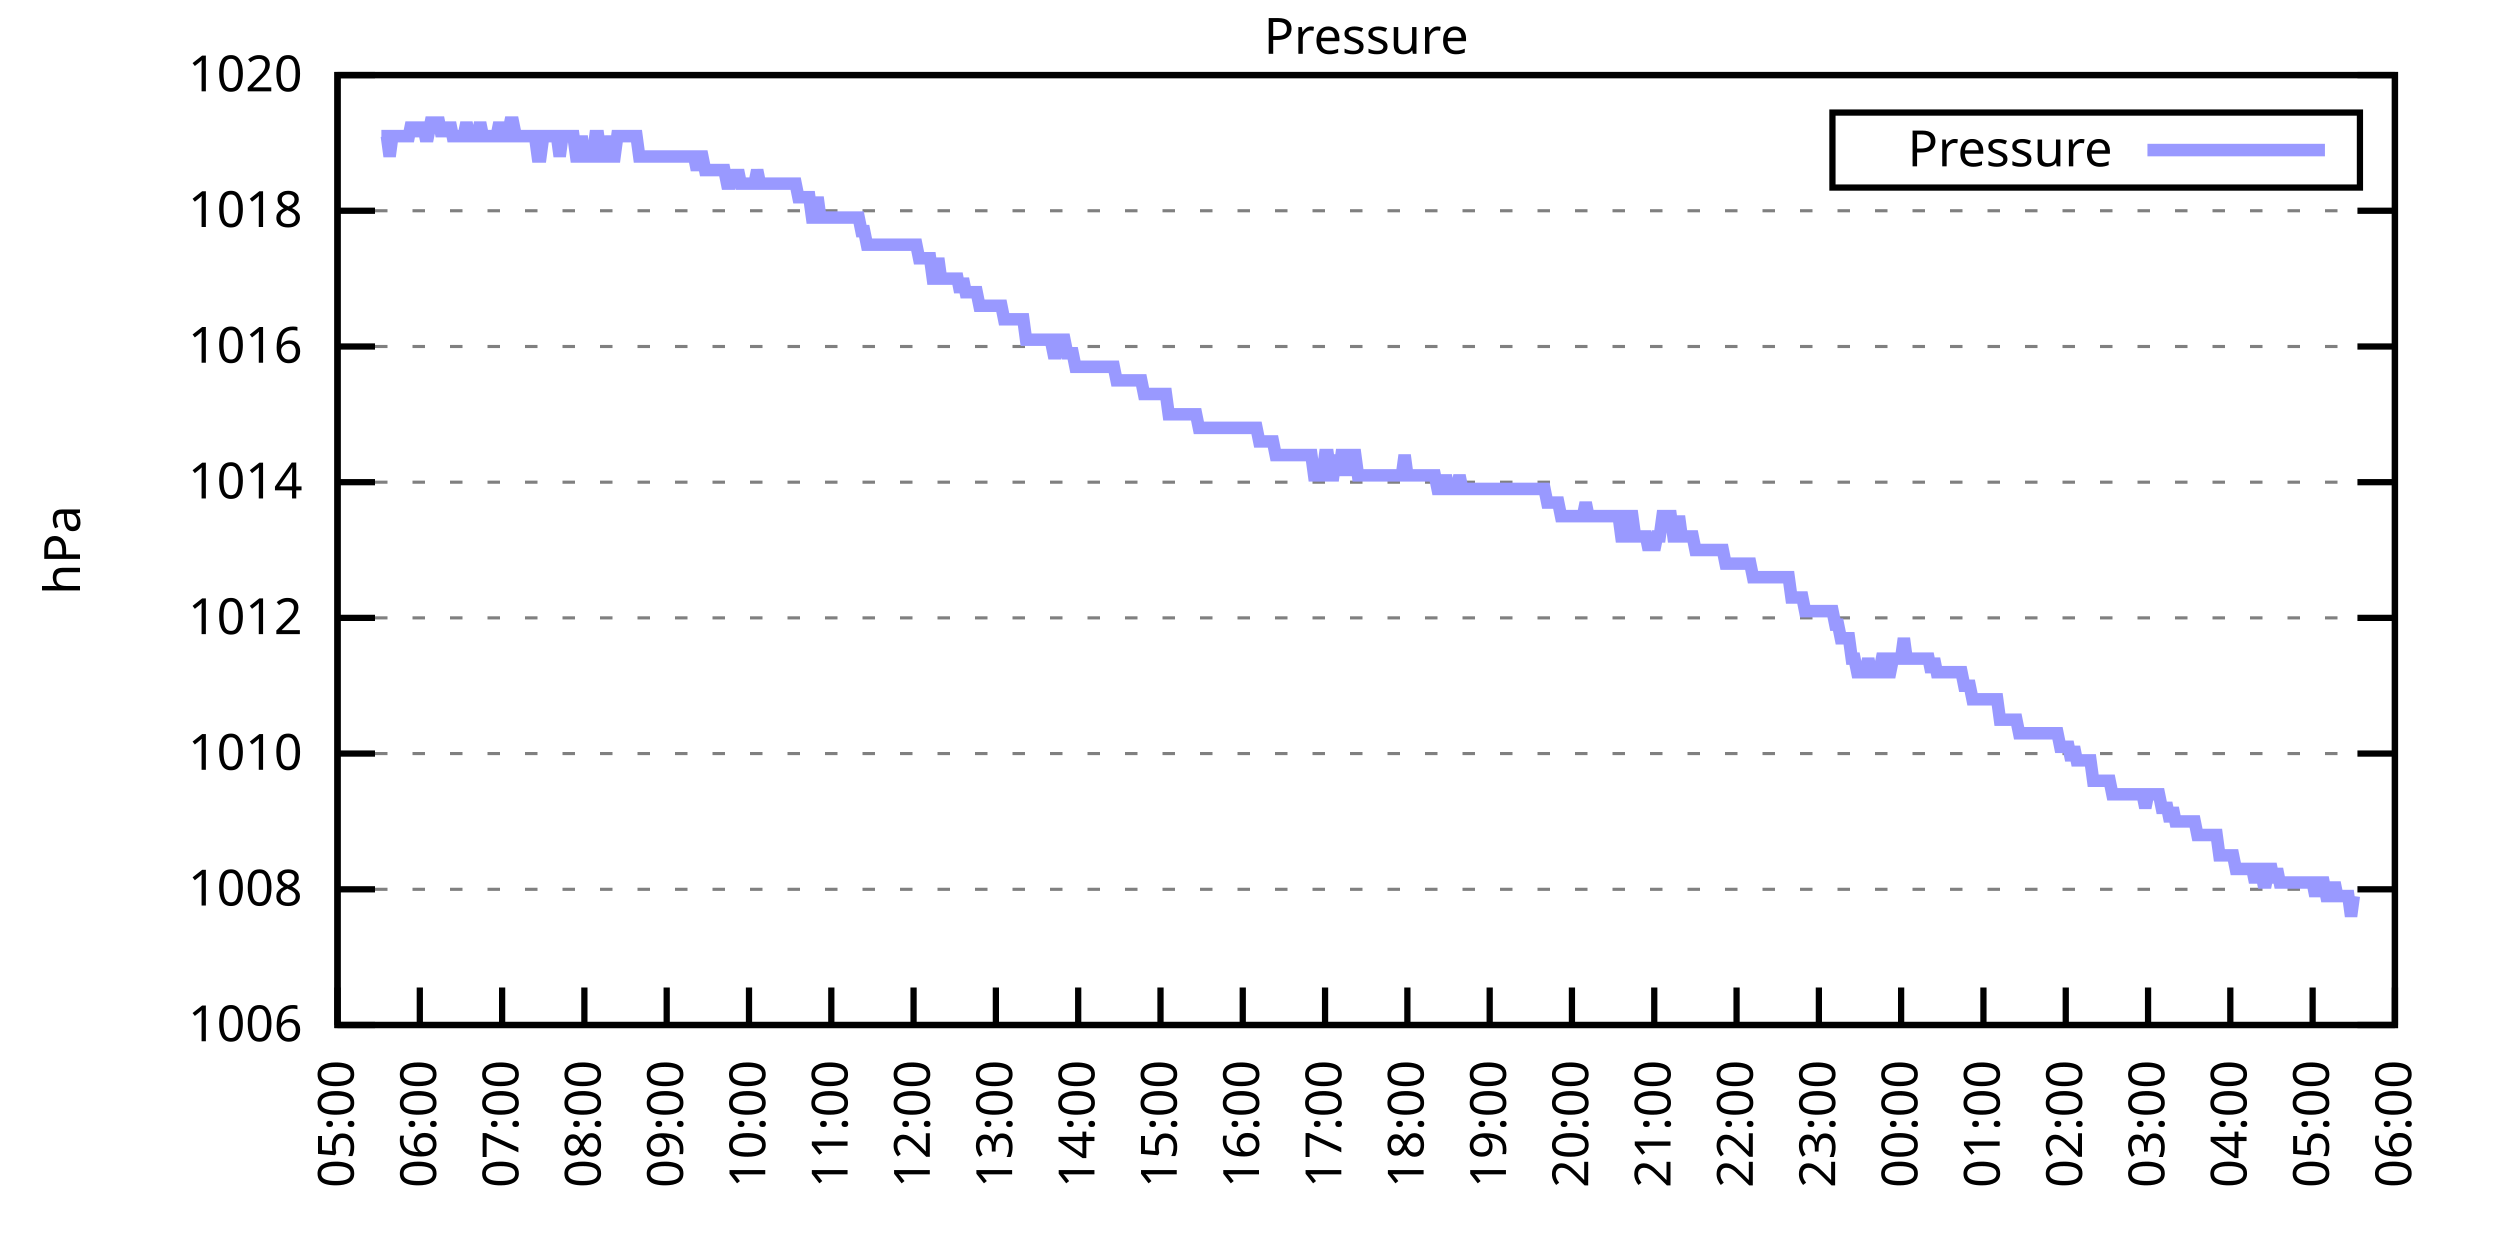
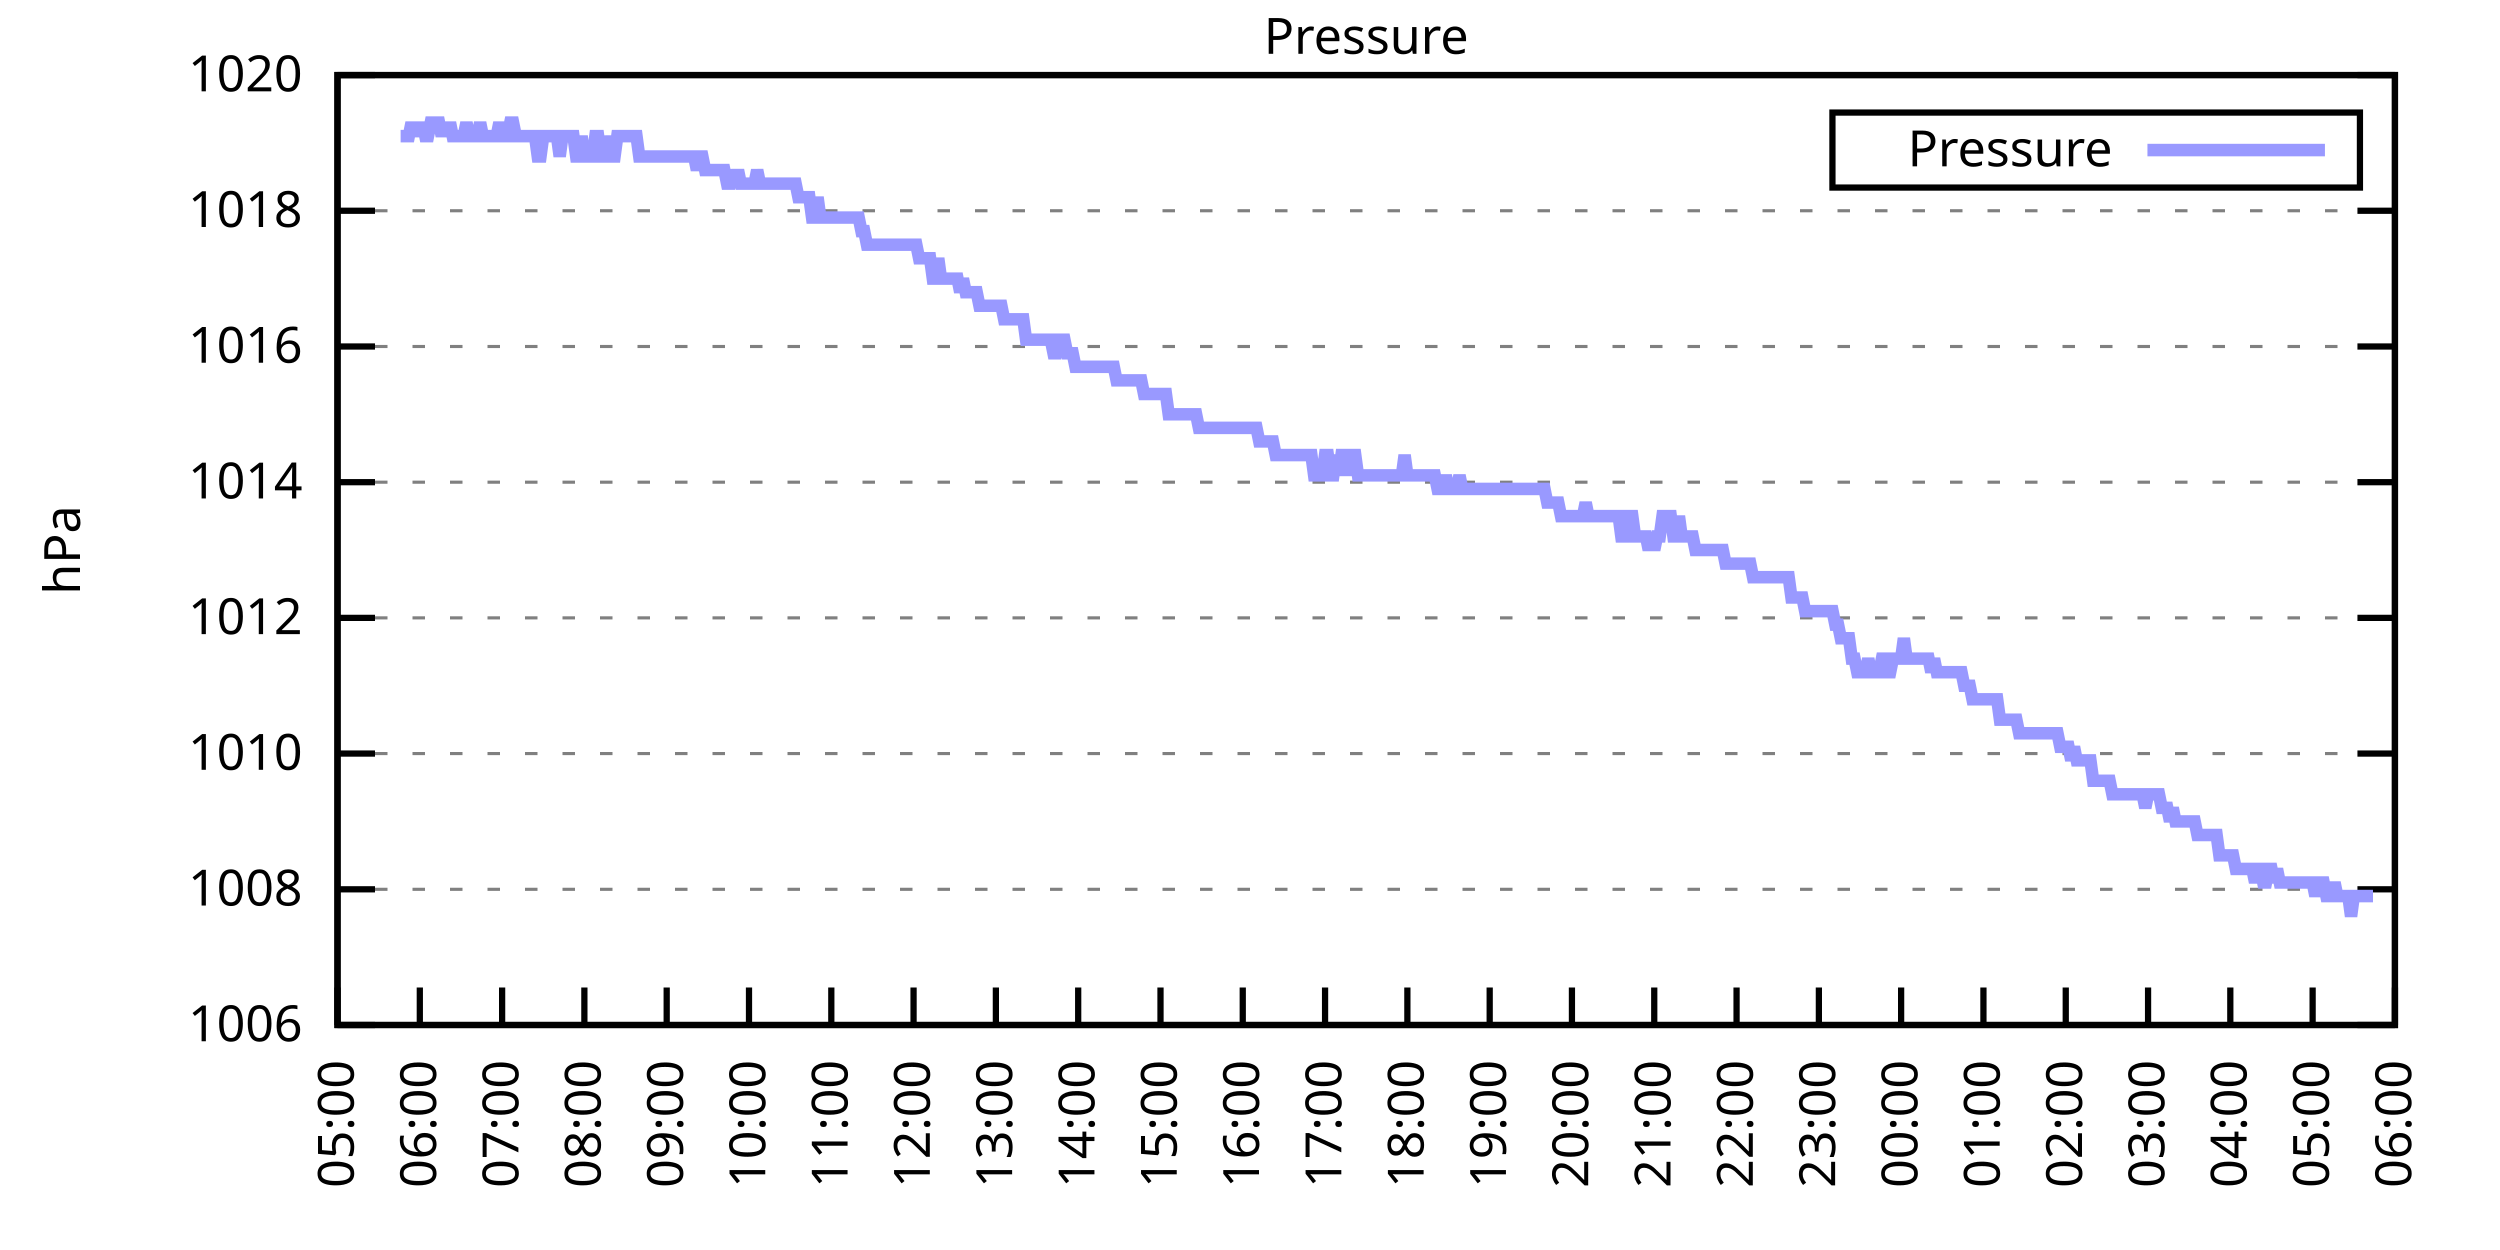
<svg xmlns="http://www.w3.org/2000/svg" xmlns:xlink="http://www.w3.org/1999/xlink" width="400" height="200" viewBox="0 0 400 200">
  <g id="gnuplot_canvas">
    <rect x="0" y="0" width="400" height="200" fill="none" />
    <defs>
      <circle id="gpDot" r="0.5" stroke-width="0.5" stroke="currentColor" />
      <path id="gpPt0" stroke-width="0.333" stroke="currentColor" d="M-1,0 h2 M0,-1 v2" />
      <path id="gpPt1" stroke-width="0.333" stroke="currentColor" d="M-1,-1 L1,1 M1,-1 L-1,1" />
      <path id="gpPt2" stroke-width="0.333" stroke="currentColor" d="M-1,0 L1,0 M0,-1 L0,1 M-1,-1 L1,1 M-1,1 L1,-1" />
      <rect id="gpPt3" stroke-width="0.333" stroke="currentColor" x="-1" y="-1" width="2" height="2" />
      <rect id="gpPt4" stroke-width="0.333" stroke="currentColor" fill="currentColor" x="-1" y="-1" width="2" height="2" />
      <circle id="gpPt5" stroke-width="0.333" stroke="currentColor" cx="0" cy="0" r="1" />
      <use xlink:href="#gpPt5" id="gpPt6" fill="currentColor" stroke="none" />
      <path id="gpPt7" stroke-width="0.333" stroke="currentColor" d="M0,-1.33 L-1.33,0.67 L1.33,0.67 z" />
      <use xlink:href="#gpPt7" id="gpPt8" fill="currentColor" stroke="none" />
      <use xlink:href="#gpPt7" id="gpPt9" stroke="currentColor" transform="rotate(180)" />
      <use xlink:href="#gpPt9" id="gpPt10" fill="currentColor" stroke="none" />
      <use xlink:href="#gpPt3" id="gpPt11" stroke="currentColor" transform="rotate(45)" />
      <use xlink:href="#gpPt11" id="gpPt12" fill="currentColor" stroke="none" />
      <path id="gpPt13" stroke-width="0.333" stroke="currentColor" d="M0,1.330 L1.265,0.411 L0.782,-1.067 L-0.782,-1.076 L-1.265,0.411 z" />
      <use xlink:href="#gpPt13" id="gpPt14" fill="currentColor" stroke="none" />
      <filter id="textbox" filterUnits="objectBoundingBox" x="0" y="0" height="1" width="1">
        <feFlood flood-color="white" flood-opacity="1" result="bgnd" />
        <feComposite in="SourceGraphic" in2="bgnd" operator="atop" />
      </filter>
      <filter id="greybox" filterUnits="objectBoundingBox" x="0" y="0" height="1" width="1">
        <feFlood flood-color="lightgrey" flood-opacity="1" result="grey" />
        <feComposite in="SourceGraphic" in2="grey" operator="atop" />
      </filter>
    </defs>
    <g fill="none" color="white" stroke="currentColor" stroke-width="1.00" stroke-linecap="butt" stroke-linejoin="miter">
</g>
    <g fill="none" color="black" stroke="currentColor" stroke-width="1.00" stroke-linecap="butt" stroke-linejoin="miter">
      <g stroke="none" shape-rendering="crispEdges">
        <polygon fill="rgb(255, 255, 255)" points="54.00,164.00 383.18,164.00 383.18,12.02 54.00,12.02 " />
      </g>
    </g>
    <g fill="none" color="black" stroke="currentColor" stroke-width="1.00" stroke-linecap="butt" stroke-linejoin="miter">
</g>
    <g fill="none" color="black" stroke="black" stroke-width="0.50" stroke-linecap="butt" stroke-linejoin="miter">
</g>
    <g fill="none" color="gray" stroke="currentColor" stroke-width="0.50" stroke-linecap="butt" stroke-linejoin="miter">
      <path stroke="gray" stroke-dasharray="2,4" class="gridline" d="M54.00,164.00 L383.19,164.00  " />
    </g>
    <g fill="none" color="gray" stroke="gray" stroke-width="1.00" stroke-linecap="butt" stroke-linejoin="miter">
</g>
    <g fill="none" color="black" stroke="currentColor" stroke-width="1.00" stroke-linecap="butt" stroke-linejoin="miter">
      <path stroke="black" d="M54.00,164.00 L60.00,164.00 M383.19,164.00 L377.19,164.00  " />
      <g transform="translate(48.40,166.60)" stroke="none" fill="black" font-family="Sans" font-size="8.00" text-anchor="end">
        <text>
          <tspan font-family="Sans"> 1006</tspan>
        </text>
      </g>
    </g>
    <g fill="none" color="black" stroke="currentColor" stroke-width="1.00" stroke-linecap="butt" stroke-linejoin="miter">
</g>
    <g fill="none" color="black" stroke="black" stroke-width="0.50" stroke-linecap="butt" stroke-linejoin="miter">
</g>
    <g fill="none" color="gray" stroke="currentColor" stroke-width="0.50" stroke-linecap="butt" stroke-linejoin="miter">
      <path stroke="gray" stroke-dasharray="2,4" class="gridline" d="M54.00,142.29 L383.19,142.29  " />
    </g>
    <g fill="none" color="gray" stroke="gray" stroke-width="1.00" stroke-linecap="butt" stroke-linejoin="miter">
</g>
    <g fill="none" color="black" stroke="currentColor" stroke-width="1.00" stroke-linecap="butt" stroke-linejoin="miter">
      <path stroke="black" d="M54.00,142.29 L60.00,142.29 M383.19,142.29 L377.19,142.29  " />
      <g transform="translate(48.40,144.89)" stroke="none" fill="black" font-family="Sans" font-size="8.00" text-anchor="end">
        <text>
          <tspan font-family="Sans"> 1008</tspan>
        </text>
      </g>
    </g>
    <g fill="none" color="black" stroke="currentColor" stroke-width="1.00" stroke-linecap="butt" stroke-linejoin="miter">
</g>
    <g fill="none" color="black" stroke="black" stroke-width="0.50" stroke-linecap="butt" stroke-linejoin="miter">
</g>
    <g fill="none" color="gray" stroke="currentColor" stroke-width="0.50" stroke-linecap="butt" stroke-linejoin="miter">
      <path stroke="gray" stroke-dasharray="2,4" class="gridline" d="M54.00,120.57 L383.19,120.57  " />
    </g>
    <g fill="none" color="gray" stroke="gray" stroke-width="1.00" stroke-linecap="butt" stroke-linejoin="miter">
</g>
    <g fill="none" color="black" stroke="currentColor" stroke-width="1.00" stroke-linecap="butt" stroke-linejoin="miter">
      <path stroke="black" d="M54.00,120.57 L60.00,120.57 M383.19,120.57 L377.19,120.57  " />
      <g transform="translate(48.40,123.17)" stroke="none" fill="black" font-family="Sans" font-size="8.00" text-anchor="end">
        <text>
          <tspan font-family="Sans"> 1010</tspan>
        </text>
      </g>
    </g>
    <g fill="none" color="black" stroke="currentColor" stroke-width="1.00" stroke-linecap="butt" stroke-linejoin="miter">
</g>
    <g fill="none" color="black" stroke="black" stroke-width="0.50" stroke-linecap="butt" stroke-linejoin="miter">
</g>
    <g fill="none" color="gray" stroke="currentColor" stroke-width="0.50" stroke-linecap="butt" stroke-linejoin="miter">
      <path stroke="gray" stroke-dasharray="2,4" class="gridline" d="M54.00,98.86 L383.19,98.86  " />
    </g>
    <g fill="none" color="gray" stroke="gray" stroke-width="1.00" stroke-linecap="butt" stroke-linejoin="miter">
</g>
    <g fill="none" color="black" stroke="currentColor" stroke-width="1.00" stroke-linecap="butt" stroke-linejoin="miter">
      <path stroke="black" d="M54.00,98.86 L60.00,98.86 M383.19,98.86 L377.19,98.86  " />
      <g transform="translate(48.40,101.46)" stroke="none" fill="black" font-family="Sans" font-size="8.00" text-anchor="end">
        <text>
          <tspan font-family="Sans"> 1012</tspan>
        </text>
      </g>
    </g>
    <g fill="none" color="black" stroke="currentColor" stroke-width="1.00" stroke-linecap="butt" stroke-linejoin="miter">
</g>
    <g fill="none" color="black" stroke="black" stroke-width="0.50" stroke-linecap="butt" stroke-linejoin="miter">
</g>
    <g fill="none" color="gray" stroke="currentColor" stroke-width="0.50" stroke-linecap="butt" stroke-linejoin="miter">
      <path stroke="gray" stroke-dasharray="2,4" class="gridline" d="M54.00,77.15 L383.19,77.15  " />
    </g>
    <g fill="none" color="gray" stroke="gray" stroke-width="1.00" stroke-linecap="butt" stroke-linejoin="miter">
</g>
    <g fill="none" color="black" stroke="currentColor" stroke-width="1.00" stroke-linecap="butt" stroke-linejoin="miter">
      <path stroke="black" d="M54.00,77.15 L60.00,77.15 M383.19,77.15 L377.19,77.15  " />
      <g transform="translate(48.40,79.75)" stroke="none" fill="black" font-family="Sans" font-size="8.00" text-anchor="end">
        <text>
          <tspan font-family="Sans"> 1014</tspan>
        </text>
      </g>
    </g>
    <g fill="none" color="black" stroke="currentColor" stroke-width="1.00" stroke-linecap="butt" stroke-linejoin="miter">
</g>
    <g fill="none" color="black" stroke="black" stroke-width="0.50" stroke-linecap="butt" stroke-linejoin="miter">
</g>
    <g fill="none" color="gray" stroke="currentColor" stroke-width="0.50" stroke-linecap="butt" stroke-linejoin="miter">
      <path stroke="gray" stroke-dasharray="2,4" class="gridline" d="M54.00,55.44 L383.19,55.44  " />
    </g>
    <g fill="none" color="gray" stroke="gray" stroke-width="1.00" stroke-linecap="butt" stroke-linejoin="miter">
</g>
    <g fill="none" color="black" stroke="currentColor" stroke-width="1.00" stroke-linecap="butt" stroke-linejoin="miter">
      <path stroke="black" d="M54.00,55.44 L60.00,55.44 M383.19,55.44 L377.19,55.44  " />
      <g transform="translate(48.40,58.04)" stroke="none" fill="black" font-family="Sans" font-size="8.00" text-anchor="end">
        <text>
          <tspan font-family="Sans"> 1016</tspan>
        </text>
      </g>
    </g>
    <g fill="none" color="black" stroke="currentColor" stroke-width="1.00" stroke-linecap="butt" stroke-linejoin="miter">
</g>
    <g fill="none" color="black" stroke="black" stroke-width="0.50" stroke-linecap="butt" stroke-linejoin="miter">
</g>
    <g fill="none" color="gray" stroke="currentColor" stroke-width="0.50" stroke-linecap="butt" stroke-linejoin="miter">
      <path stroke="gray" stroke-dasharray="2,4" class="gridline" d="M54.00,33.72 L383.19,33.72  " />
    </g>
    <g fill="none" color="gray" stroke="gray" stroke-width="1.00" stroke-linecap="butt" stroke-linejoin="miter">
</g>
    <g fill="none" color="black" stroke="currentColor" stroke-width="1.00" stroke-linecap="butt" stroke-linejoin="miter">
      <path stroke="black" d="M54.00,33.72 L60.00,33.72 M383.19,33.72 L377.19,33.72  " />
      <g transform="translate(48.40,36.32)" stroke="none" fill="black" font-family="Sans" font-size="8.00" text-anchor="end">
        <text>
          <tspan font-family="Sans"> 1018</tspan>
        </text>
      </g>
    </g>
    <g fill="none" color="black" stroke="currentColor" stroke-width="1.00" stroke-linecap="butt" stroke-linejoin="miter">
</g>
    <g fill="none" color="black" stroke="black" stroke-width="0.50" stroke-linecap="butt" stroke-linejoin="miter">
</g>
    <g fill="none" color="gray" stroke="currentColor" stroke-width="0.50" stroke-linecap="butt" stroke-linejoin="miter">
      <path stroke="gray" stroke-dasharray="2,4" class="gridline" d="M54.00,12.01 L383.19,12.01  " />
    </g>
    <g fill="none" color="gray" stroke="gray" stroke-width="1.00" stroke-linecap="butt" stroke-linejoin="miter">
</g>
    <g fill="none" color="black" stroke="currentColor" stroke-width="1.00" stroke-linecap="butt" stroke-linejoin="miter">
      <path stroke="black" d="M54.00,12.01 L60.00,12.01 M383.19,12.01 L377.19,12.01  " />
      <g transform="translate(48.40,14.61)" stroke="none" fill="black" font-family="Sans" font-size="8.00" text-anchor="end">
        <text>
          <tspan font-family="Sans"> 1020</tspan>
        </text>
      </g>
    </g>
    <g fill="none" color="black" stroke="currentColor" stroke-width="1.00" stroke-linecap="butt" stroke-linejoin="miter">
      <path stroke="black" d="M54.00,164.00 L54.00,158.00  " />
      <g transform="translate(56.60,169.60) rotate(270.00)" stroke="none" fill="black" font-family="Sans" font-size="8.00" text-anchor="end">
        <text>
          <tspan font-family="Sans">05:00</tspan>
        </text>
      </g>
    </g>
    <g fill="none" color="black" stroke="currentColor" stroke-width="1.00" stroke-linecap="butt" stroke-linejoin="miter">
      <path stroke="black" d="M67.17,164.00 L67.17,158.00  " />
      <g transform="translate(69.77,169.60) rotate(270.00)" stroke="none" fill="black" font-family="Sans" font-size="8.00" text-anchor="end">
        <text>
          <tspan font-family="Sans">06:00</tspan>
        </text>
      </g>
    </g>
    <g fill="none" color="black" stroke="currentColor" stroke-width="1.00" stroke-linecap="butt" stroke-linejoin="miter">
      <path stroke="black" d="M80.34,164.00 L80.34,158.00  " />
      <g transform="translate(82.94,169.60) rotate(270.00)" stroke="none" fill="black" font-family="Sans" font-size="8.00" text-anchor="end">
        <text>
          <tspan font-family="Sans">07:00</tspan>
        </text>
      </g>
    </g>
    <g fill="none" color="black" stroke="currentColor" stroke-width="1.00" stroke-linecap="butt" stroke-linejoin="miter">
      <path stroke="black" d="M93.50,164.00 L93.50,158.00  " />
      <g transform="translate(96.10,169.60) rotate(270.00)" stroke="none" fill="black" font-family="Sans" font-size="8.00" text-anchor="end">
        <text>
          <tspan font-family="Sans">08:00</tspan>
        </text>
      </g>
    </g>
    <g fill="none" color="black" stroke="currentColor" stroke-width="1.00" stroke-linecap="butt" stroke-linejoin="miter">
      <path stroke="black" d="M106.67,164.00 L106.67,158.00  " />
      <g transform="translate(109.27,169.60) rotate(270.00)" stroke="none" fill="black" font-family="Sans" font-size="8.00" text-anchor="end">
        <text>
          <tspan font-family="Sans">09:00</tspan>
        </text>
      </g>
    </g>
    <g fill="none" color="black" stroke="currentColor" stroke-width="1.00" stroke-linecap="butt" stroke-linejoin="miter">
      <path stroke="black" d="M119.84,164.00 L119.84,158.00  " />
      <g transform="translate(122.44,169.60) rotate(270.00)" stroke="none" fill="black" font-family="Sans" font-size="8.00" text-anchor="end">
        <text>
          <tspan font-family="Sans">10:00</tspan>
        </text>
      </g>
    </g>
    <g fill="none" color="black" stroke="currentColor" stroke-width="1.00" stroke-linecap="butt" stroke-linejoin="miter">
      <path stroke="black" d="M133.01,164.00 L133.01,158.00  " />
      <g transform="translate(135.61,169.60) rotate(270.00)" stroke="none" fill="black" font-family="Sans" font-size="8.00" text-anchor="end">
        <text>
          <tspan font-family="Sans">11:00</tspan>
        </text>
      </g>
    </g>
    <g fill="none" color="black" stroke="currentColor" stroke-width="1.00" stroke-linecap="butt" stroke-linejoin="miter">
      <path stroke="black" d="M146.17,164.00 L146.17,158.00  " />
      <g transform="translate(148.77,169.60) rotate(270.00)" stroke="none" fill="black" font-family="Sans" font-size="8.00" text-anchor="end">
        <text>
          <tspan font-family="Sans">12:00</tspan>
        </text>
      </g>
    </g>
    <g fill="none" color="black" stroke="currentColor" stroke-width="1.00" stroke-linecap="butt" stroke-linejoin="miter">
      <path stroke="black" d="M159.34,164.00 L159.34,158.00  " />
      <g transform="translate(161.94,169.60) rotate(270.00)" stroke="none" fill="black" font-family="Sans" font-size="8.00" text-anchor="end">
        <text>
          <tspan font-family="Sans">13:00</tspan>
        </text>
      </g>
    </g>
    <g fill="none" color="black" stroke="currentColor" stroke-width="1.00" stroke-linecap="butt" stroke-linejoin="miter">
      <path stroke="black" d="M172.51,164.00 L172.51,158.00  " />
      <g transform="translate(175.11,169.60) rotate(270.00)" stroke="none" fill="black" font-family="Sans" font-size="8.00" text-anchor="end">
        <text>
          <tspan font-family="Sans">14:00</tspan>
        </text>
      </g>
    </g>
    <g fill="none" color="black" stroke="currentColor" stroke-width="1.00" stroke-linecap="butt" stroke-linejoin="miter">
      <path stroke="black" d="M185.68,164.00 L185.68,158.00  " />
      <g transform="translate(188.28,169.60) rotate(270.00)" stroke="none" fill="black" font-family="Sans" font-size="8.00" text-anchor="end">
        <text>
          <tspan font-family="Sans">15:00</tspan>
        </text>
      </g>
    </g>
    <g fill="none" color="black" stroke="currentColor" stroke-width="1.00" stroke-linecap="butt" stroke-linejoin="miter">
      <path stroke="black" d="M198.84,164.00 L198.84,158.00  " />
      <g transform="translate(201.44,169.60) rotate(270.00)" stroke="none" fill="black" font-family="Sans" font-size="8.00" text-anchor="end">
        <text>
          <tspan font-family="Sans">16:00</tspan>
        </text>
      </g>
    </g>
    <g fill="none" color="black" stroke="currentColor" stroke-width="1.00" stroke-linecap="butt" stroke-linejoin="miter">
      <path stroke="black" d="M212.01,164.00 L212.01,158.00  " />
      <g transform="translate(214.61,169.60) rotate(270.00)" stroke="none" fill="black" font-family="Sans" font-size="8.00" text-anchor="end">
        <text>
          <tspan font-family="Sans">17:00</tspan>
        </text>
      </g>
    </g>
    <g fill="none" color="black" stroke="currentColor" stroke-width="1.00" stroke-linecap="butt" stroke-linejoin="miter">
      <path stroke="black" d="M225.18,164.00 L225.18,158.00  " />
      <g transform="translate(227.78,169.60) rotate(270.00)" stroke="none" fill="black" font-family="Sans" font-size="8.00" text-anchor="end">
        <text>
          <tspan font-family="Sans">18:00</tspan>
        </text>
      </g>
    </g>
    <g fill="none" color="black" stroke="currentColor" stroke-width="1.00" stroke-linecap="butt" stroke-linejoin="miter">
      <path stroke="black" d="M238.35,164.00 L238.35,158.00  " />
      <g transform="translate(240.95,169.60) rotate(270.00)" stroke="none" fill="black" font-family="Sans" font-size="8.00" text-anchor="end">
        <text>
          <tspan font-family="Sans">19:00</tspan>
        </text>
      </g>
    </g>
    <g fill="none" color="black" stroke="currentColor" stroke-width="1.00" stroke-linecap="butt" stroke-linejoin="miter">
      <path stroke="black" d="M251.51,164.00 L251.51,158.00  " />
      <g transform="translate(254.11,169.60) rotate(270.00)" stroke="none" fill="black" font-family="Sans" font-size="8.00" text-anchor="end">
        <text>
          <tspan font-family="Sans">20:00</tspan>
        </text>
      </g>
    </g>
    <g fill="none" color="black" stroke="currentColor" stroke-width="1.00" stroke-linecap="butt" stroke-linejoin="miter">
      <path stroke="black" d="M264.68,164.00 L264.68,158.00  " />
      <g transform="translate(267.28,169.60) rotate(270.00)" stroke="none" fill="black" font-family="Sans" font-size="8.00" text-anchor="end">
        <text>
          <tspan font-family="Sans">21:00</tspan>
        </text>
      </g>
    </g>
    <g fill="none" color="black" stroke="currentColor" stroke-width="1.00" stroke-linecap="butt" stroke-linejoin="miter">
      <path stroke="black" d="M277.85,164.00 L277.85,158.00  " />
      <g transform="translate(280.45,169.60) rotate(270.00)" stroke="none" fill="black" font-family="Sans" font-size="8.00" text-anchor="end">
        <text>
          <tspan font-family="Sans">22:00</tspan>
        </text>
      </g>
    </g>
    <g fill="none" color="black" stroke="currentColor" stroke-width="1.00" stroke-linecap="butt" stroke-linejoin="miter">
      <path stroke="black" d="M291.02,164.00 L291.02,158.00  " />
      <g transform="translate(293.62,169.60) rotate(270.00)" stroke="none" fill="black" font-family="Sans" font-size="8.00" text-anchor="end">
        <text>
          <tspan font-family="Sans">23:00</tspan>
        </text>
      </g>
    </g>
    <g fill="none" color="black" stroke="currentColor" stroke-width="1.00" stroke-linecap="butt" stroke-linejoin="miter">
      <path stroke="black" d="M304.18,164.00 L304.18,158.00  " />
      <g transform="translate(306.78,169.60) rotate(270.00)" stroke="none" fill="black" font-family="Sans" font-size="8.00" text-anchor="end">
        <text>
          <tspan font-family="Sans">00:00</tspan>
        </text>
      </g>
    </g>
    <g fill="none" color="black" stroke="currentColor" stroke-width="1.00" stroke-linecap="butt" stroke-linejoin="miter">
      <path stroke="black" d="M317.35,164.00 L317.35,158.00  " />
      <g transform="translate(319.95,169.60) rotate(270.00)" stroke="none" fill="black" font-family="Sans" font-size="8.00" text-anchor="end">
        <text>
          <tspan font-family="Sans">01:00</tspan>
        </text>
      </g>
    </g>
    <g fill="none" color="black" stroke="currentColor" stroke-width="1.00" stroke-linecap="butt" stroke-linejoin="miter">
      <path stroke="black" d="M330.52,164.00 L330.52,158.00  " />
      <g transform="translate(333.12,169.60) rotate(270.00)" stroke="none" fill="black" font-family="Sans" font-size="8.00" text-anchor="end">
        <text>
          <tspan font-family="Sans">02:00</tspan>
        </text>
      </g>
    </g>
    <g fill="none" color="black" stroke="currentColor" stroke-width="1.00" stroke-linecap="butt" stroke-linejoin="miter">
      <path stroke="black" d="M343.69,164.00 L343.69,158.00  " />
      <g transform="translate(346.29,169.60) rotate(270.00)" stroke="none" fill="black" font-family="Sans" font-size="8.00" text-anchor="end">
        <text>
          <tspan font-family="Sans">03:00</tspan>
        </text>
      </g>
    </g>
    <g fill="none" color="black" stroke="currentColor" stroke-width="1.00" stroke-linecap="butt" stroke-linejoin="miter">
      <path stroke="black" d="M356.85,164.00 L356.85,158.00  " />
      <g transform="translate(359.45,169.60) rotate(270.00)" stroke="none" fill="black" font-family="Sans" font-size="8.00" text-anchor="end">
        <text>
          <tspan font-family="Sans">04:00</tspan>
        </text>
      </g>
    </g>
    <g fill="none" color="black" stroke="currentColor" stroke-width="1.00" stroke-linecap="butt" stroke-linejoin="miter">
      <path stroke="black" d="M370.02,164.00 L370.02,158.00  " />
      <g transform="translate(372.62,169.60) rotate(270.00)" stroke="none" fill="black" font-family="Sans" font-size="8.00" text-anchor="end">
        <text>
          <tspan font-family="Sans">05:00</tspan>
        </text>
      </g>
    </g>
    <g fill="none" color="black" stroke="currentColor" stroke-width="1.00" stroke-linecap="butt" stroke-linejoin="miter">
      <path stroke="black" d="M383.19,164.00 L383.19,158.00  " />
      <g transform="translate(385.79,169.60) rotate(270.00)" stroke="none" fill="black" font-family="Sans" font-size="8.00" text-anchor="end">
        <text>
          <tspan font-family="Sans">06:00</tspan>
        </text>
      </g>
    </g>
    <g fill="none" color="black" stroke="currentColor" stroke-width="1.00" stroke-linecap="butt" stroke-linejoin="miter">
</g>
    <g fill="none" color="black" stroke="currentColor" stroke-width="1.00" stroke-linecap="butt" stroke-linejoin="miter">
      <path stroke="black" d="M54.00,12.01 L54.00,164.00 L383.19,164.00 L383.19,12.01 L54.00,12.01 Z  " />
    </g>
    <g fill="none" color="black" stroke="currentColor" stroke-width="1.00" stroke-linecap="butt" stroke-linejoin="miter">
</g>
    <g fill="none" color="black" stroke="currentColor" stroke-width="1.00" stroke-linecap="butt" stroke-linejoin="miter">
      <path stroke="black" d="M293.19,30.01 L293.19,18.01 L377.59,18.01 L377.59,30.01 L293.19,30.01 Z  " />
    </g>
    <g id="Pressure_plot_1">
      <g fill="none" color="white" stroke="black" stroke-width="2.00" stroke-linecap="butt" stroke-linejoin="miter">
</g>
      <g fill="none" color="black" stroke="currentColor" stroke-width="2.00" stroke-linecap="butt" stroke-linejoin="miter">
        <g transform="translate(337.99,26.61)" stroke="none" fill="black" font-family="Sans" font-size="8.00" text-anchor="end">
          <text>
            <tspan font-family="Sans">Pressure</tspan>
          </text>
        </g>
      </g>
      <g fill="none" color="black" stroke="currentColor" stroke-width="2.00" stroke-linecap="butt" stroke-linejoin="miter">
-         <path stroke="rgb(153, 153, 255)" d="M343.59,24.01 L371.99,24.01 M61.02,21.78 L61.46,21.78 L61.90,21.78 L62.34,25.04 L62.78,21.78 L63.22,21.78   L63.66,21.78 L64.10,21.78 L64.53,21.78 L64.97,21.78 L65.41,21.78 L65.85,19.61 L66.29,21.78 L66.73,19.61   L67.17,21.78 L67.61,19.61 L68.05,21.78 L68.48,21.78 L68.92,19.61 L69.36,19.61 L69.80,19.61 L70.24,19.61   L70.68,21.78 L71.12,19.61 L71.56,21.78 L72.00,19.61 L72.43,21.78 L72.87,21.78 L73.31,21.78 L73.75,21.78   L74.19,21.78 L74.63,19.61 L75.07,21.78 L75.51,21.78 L75.95,21.78 L76.38,21.78 L76.82,19.61 L77.26,21.78   L77.70,21.78 L78.14,21.78 L78.58,21.78 L79.02,21.78 L79.46,21.78 L79.90,19.61 L80.34,21.78 L80.77,21.78   L81.21,21.78 L81.65,19.61 L82.09,19.61 L82.53,21.78 L82.97,21.78 L83.41,21.78 L83.85,21.78 L84.29,21.78   L84.72,21.78 L85.16,21.78 L85.60,21.78 L86.04,25.04 L86.48,25.04 L86.92,21.78 L87.36,21.78 L87.80,21.78   L88.24,21.78 L88.67,21.78 L89.11,21.78 L89.55,25.04 L89.99,21.78 L90.43,21.78 L90.87,21.78 L91.31,21.78   L91.75,21.78 L92.19,25.04 L92.62,25.04 L93.06,21.78 L93.50,25.04 L93.94,25.04 L94.38,25.04 L94.82,25.04   L95.26,21.78 L95.70,21.78 L96.14,25.04 L96.58,25.04 L97.01,21.78 L97.45,25.04 L97.89,25.04 L98.33,25.04   L98.77,21.78 L99.21,21.78 L99.65,21.78 L100.09,21.78 L100.53,21.78 L100.96,21.78 L101.40,21.78 L101.84,21.78   L102.28,25.04 L102.72,25.04 L103.16,25.04 L103.60,25.04 L104.04,25.04 L104.48,25.04 L104.91,25.04 L105.35,25.04   L105.79,25.04 L106.23,25.04 L106.67,25.04 L107.11,25.04 L107.55,25.04 L107.99,25.04 L108.43,25.04 L108.87,25.04   L109.30,25.04 L109.74,25.04 L110.18,25.04 L110.62,25.04 L111.06,25.04 L111.50,27.21 L111.94,25.04 L112.38,25.04   L112.82,27.21 L113.25,27.21 L113.69,27.21 L114.13,27.21 L114.57,27.21 L115.01,27.21 L115.45,27.21 L115.89,27.21   L116.33,29.38 L116.77,29.38 L117.20,27.21 L117.64,29.38 L118.08,27.21 L118.52,29.38 L118.96,29.38 L119.40,29.38   L119.84,29.38 L120.28,29.38 L120.72,29.38 L121.15,27.21 L121.59,29.38 L122.03,29.38 L122.47,29.38 L122.91,29.38   L123.35,29.38 L123.79,29.38 L124.23,29.38 L124.67,29.38 L125.11,29.38 L125.54,29.38 L125.98,29.38 L126.42,29.38   L126.86,29.38 L127.30,29.38 L127.74,31.55 L128.18,31.55 L128.62,31.55 L129.06,31.55 L129.49,31.55 L129.93,34.81   L130.37,34.81 L130.81,31.55 L131.25,34.81 L131.69,34.81 L132.13,34.81 L132.57,34.81 L133.01,34.81 L133.44,34.81   L133.88,34.81 L134.32,34.81 L134.76,34.81 L135.20,34.81 L135.64,34.81 L136.08,34.81 L136.52,34.81 L136.96,34.81   L137.39,34.81 L137.83,36.98 L138.27,36.98 L138.71,39.15 L139.15,39.15 L139.59,39.15 L140.03,39.15 L140.47,39.15   L140.91,39.15 L141.35,39.15 L141.78,39.15 L142.22,39.15 L142.66,39.15 L143.10,39.15 L143.54,39.15 L143.98,39.15   L144.42,39.15 L144.86,39.15 L145.30,39.15 L145.73,39.15 L146.17,39.15 L146.61,39.15 L147.05,41.32 L147.49,41.32   L147.93,41.32 L148.37,41.32 L148.81,41.32 L149.25,44.58 L149.68,44.58 L150.12,41.32 L150.56,44.58 L151.00,44.58   L151.44,44.58 L151.88,44.58 L152.32,44.58 L152.76,44.58 L153.20,44.58 L153.63,46.75 L154.07,44.58 L154.51,46.75   L154.95,46.75 L155.39,46.75 L155.83,46.75 L156.27,46.75 L156.71,48.92 L157.15,48.92 L157.59,48.92 L158.02,48.92   L158.46,48.92 L158.90,48.92 L159.34,48.92 L159.78,48.92 L160.22,48.92 L160.66,51.09 L161.10,51.09 L161.54,51.09   L161.97,51.09 L162.41,51.09 L162.85,51.09 L163.29,51.09 L163.73,51.09 L164.17,54.35 L164.61,54.35 L165.05,54.35   L165.49,54.35 L165.92,54.35 L166.36,54.35 L166.80,54.35 L167.24,54.35 L167.68,54.35 L168.12,54.35 L168.56,56.52   L169.00,56.52 L169.44,54.35 L169.87,54.35 L170.31,54.35 L170.75,56.52 L171.19,56.52 L171.63,56.52 L172.07,58.69   L172.51,58.69 L172.95,58.69 L173.39,58.69 L173.83,58.69 L174.26,58.69 L174.70,58.69 L175.14,58.69 L175.58,58.69   L176.02,58.69 L176.46,58.69 L176.90,58.69 L177.34,58.69 L177.78,58.69 L178.21,58.69 L178.65,60.86 L179.09,60.86   L179.53,60.86 L179.97,60.86 L180.41,60.86 L180.85,60.86 L181.29,60.86 L181.73,60.86 L182.16,60.86 L182.60,60.86   L183.04,63.04 L183.48,63.04 L183.92,63.04 L184.36,63.04 L184.80,63.04 L185.24,63.04 L185.68,63.04 L186.11,63.04   L186.55,63.04 L186.99,66.29 L187.43,66.29 L187.87,66.29 L188.31,66.29 L188.75,66.29 L189.19,66.29 L189.63,66.29   L190.07,66.29 L190.50,66.29 L190.94,66.29 L191.38,66.29 L191.82,68.46 L192.26,68.46 L192.70,68.46 L193.14,68.46   L193.58,68.46 L194.02,68.46 L194.45,68.46 L194.89,68.46 L195.33,68.46 L195.77,68.46 L196.21,68.46 L196.65,68.46   L197.09,68.46 L197.53,68.46 L197.97,68.46 L198.40,68.46 L198.84,68.46 L199.28,68.46 L199.72,68.46 L200.16,68.46   L200.60,68.46 L201.04,68.46 L201.48,70.63 L201.92,70.63 L202.35,70.63 L202.79,70.63 L203.23,70.63 L203.67,70.63   L204.11,72.81 L204.55,72.81 L204.99,72.81 L205.43,72.81 L205.87,72.81 L206.31,72.81 L206.74,72.81 L207.18,72.81   L207.62,72.81 L208.06,72.81 L208.50,72.81 L208.94,72.81 L209.38,72.81 L209.82,72.81 L210.26,76.06 L210.69,76.06   L211.13,76.06 L211.57,76.06 L212.01,72.81 L212.45,72.81 L212.89,76.06 L213.33,76.06 L213.77,72.81 L214.21,76.06   L214.64,72.81 L215.08,72.81 L215.52,72.81 L215.96,76.06 L216.40,72.81 L216.84,72.81 L217.28,76.06 L217.72,76.06   L218.16,76.06 L218.60,76.06 L219.03,76.06 L219.47,76.06 L219.91,76.06 L220.35,76.06 L220.79,76.06 L221.23,76.06   L221.67,76.06 L222.11,76.06 L222.55,76.06 L222.98,76.06 L223.42,76.06 L223.86,76.06 L224.30,76.06 L224.74,72.81   L225.18,76.06 L225.62,76.06 L226.06,76.06 L226.50,76.06 L226.93,76.06 L227.37,76.06 L227.81,76.06 L228.25,76.06   L228.69,76.06 L229.13,76.06 L229.57,76.06 L230.01,78.23 L230.45,78.23 L230.88,78.23 L231.32,76.06 L231.76,78.23   L232.20,78.23 L232.64,78.23 L233.08,78.23 L233.52,76.06 L233.96,78.23 L234.40,78.23 L234.84,78.23 L235.27,78.23   L235.71,78.23 L236.15,78.23 L236.59,78.23 L237.03,78.23 L237.47,78.23 L237.91,78.23 L238.35,78.23 L238.79,78.23   L239.22,78.23 L239.66,78.23 L240.10,78.23 L240.54,78.23 L240.98,78.23 L241.42,78.23 L241.86,78.23 L242.30,78.23   L242.74,78.23 L243.17,78.23 L243.61,78.23 L244.05,78.23 L244.49,78.23 L244.93,78.23 L245.37,78.23 L245.81,78.23   L246.25,78.23 L246.69,78.23 L247.12,78.23 L247.56,80.41 L248.00,80.41 L248.44,80.41 L248.88,80.41 L249.32,80.41   L249.76,82.58 L250.20,82.58 L250.64,82.58 L251.08,82.58 L251.51,82.58 L251.95,82.58 L252.39,82.58 L252.83,82.58   L253.27,82.58 L253.71,80.41 L254.15,82.58 L254.59,82.58 L255.03,82.58 L255.46,82.58 L255.90,82.58 L256.34,82.58   L256.78,82.58 L257.22,82.58 L257.66,82.58 L258.10,82.58 L258.54,82.58 L258.98,82.58 L259.41,85.83 L259.85,85.83   L260.29,82.58 L260.73,82.58 L261.17,82.58 L261.61,85.83 L262.05,85.83 L262.49,85.83 L262.93,85.83 L263.36,85.83   L263.80,88.00 L264.24,85.83 L264.68,88.00 L265.12,85.83 L265.56,85.83 L266.00,82.58 L266.44,82.58 L266.88,82.58   L267.32,82.58 L267.75,85.83 L268.19,85.83 L268.63,82.58 L269.07,85.83 L269.51,85.83 L269.95,85.83 L270.39,85.83   L270.83,85.83 L271.27,88.00 L271.70,88.00 L272.14,88.00 L272.58,88.00 L273.02,88.00 L273.46,88.00 L273.90,88.00   L274.34,88.00 L274.78,88.00 L275.22,88.00 L275.65,88.00 L276.09,90.18 L276.53,90.18 L276.97,90.18 L277.41,90.18   L277.85,90.18 L278.29,90.18 L278.73,90.18 L279.17,90.18 L279.60,90.18 L280.04,90.18 L280.48,92.35 L280.92,92.35   L281.36,92.35 L281.80,92.35 L282.24,92.35 L282.68,92.35 L283.12,92.35 L283.56,92.35 L283.99,92.35 L284.43,92.35   L284.87,92.35 L285.31,92.35 L285.75,92.35 L286.19,92.35 L286.63,95.60 L287.07,95.60 L287.51,95.60 L287.94,95.60   L288.38,95.60 L288.82,97.78 L289.26,97.78 L289.70,97.78 L290.14,97.78 L290.58,97.78 L291.02,97.78 L291.46,97.78   L291.89,97.78 L292.33,97.78 L292.77,97.78 L293.21,97.78 L293.65,99.95 L294.09,99.95 L294.53,102.12 L294.97,102.12   L295.41,102.12 L295.84,102.12 L296.28,105.38 L296.72,105.38 L297.16,107.55 L297.60,107.55 L298.04,107.55 L298.48,107.55   L298.92,105.38 L299.36,107.55 L299.80,107.55 L300.23,107.55 L300.67,107.55 L301.11,105.38 L301.55,105.38 L301.99,107.55   L302.43,107.55 L302.87,105.38 L303.31,105.38 L303.75,105.38 L304.18,105.38 L304.62,102.12 L305.06,105.38 L305.50,105.38   L305.94,105.38 L306.38,105.38 L306.82,105.38 L307.26,105.38 L307.70,105.38 L308.13,105.38 L308.57,105.38 L309.01,107.55   L309.45,105.38 L309.89,107.55 L310.33,107.55 L310.77,107.55 L311.21,107.55 L311.65,107.55 L312.08,107.55 L312.52,107.55   L312.96,107.55 L313.40,107.55 L313.84,107.55 L314.28,109.72 L314.72,109.72 L315.16,109.72 L315.60,111.89 L316.04,111.89   L316.47,111.89 L316.91,111.89 L317.35,111.89 L317.79,111.89 L318.23,111.89 L318.67,111.89 L319.11,111.89 L319.55,111.89   L319.99,115.15 L320.42,115.15 L320.86,115.15 L321.30,115.15 L321.74,115.15 L322.18,115.15 L322.62,115.15 L323.06,117.32   L323.50,117.32 L323.94,117.32 L324.37,117.32 L324.81,117.32 L325.25,117.32 L325.69,117.32 L326.13,117.32 L326.57,117.32   L327.01,117.32 L327.45,117.32 L327.89,117.32 L328.33,117.32 L328.76,117.32 L329.20,117.32 L329.64,119.49 L330.08,119.49   L330.52,119.49 L330.96,119.49 L331.40,121.66 L331.84,119.49 L332.28,121.66 L332.71,121.66 L333.15,121.66 L333.59,121.66   L334.03,121.66 L334.47,121.66 L334.91,124.92 L335.35,124.92 L335.79,124.92 L336.23,124.92 L336.66,124.92 L337.10,124.92   L337.54,124.92 L337.98,127.09 L338.42,127.09 L338.86,127.09 L339.30,127.09 L339.74,127.09 L340.18,127.09 L340.61,127.09   L341.05,127.09 L341.49,127.09 L341.93,127.09 L342.37,127.09 L342.81,127.09 L343.25,129.26 L343.69,127.09 L344.13,127.09   L344.57,127.09 L345.00,127.09 L345.44,127.09 L345.88,129.26 L346.32,129.26 L346.76,129.26 L347.20,131.43 L347.64,129.26   L348.08,131.43 L348.52,131.43 L348.95,131.43 L349.39,131.43 L349.83,131.43 L350.27,131.43 L350.71,131.43 L351.15,131.43   L351.59,133.60 L352.03,133.60 L352.47,133.60 L352.90,133.60 L353.34,133.60 L353.78,133.60 L354.22,133.60 L354.66,133.60   L355.10,136.86 L355.54,136.86 L355.98,136.86 L356.42,136.86 L356.85,136.86 L357.29,136.86 L357.73,139.03 L358.17,139.03   L358.61,139.03 L359.05,139.03 L359.49,139.03 L359.93,139.03 L360.37,139.03 L360.81,141.20 L361.24,139.03 L361.68,139.03   L362.12,141.20 L362.56,141.20 L363.00,139.03 L363.44,139.03 L363.88,141.20 L364.32,139.03 L364.76,141.20 L365.19,141.20   L365.63,141.20 L366.07,141.20 L366.51,141.20 L366.95,141.20 L367.39,141.20 L367.83,141.20 L368.27,141.20 L368.71,141.20   L369.14,141.20 L369.58,141.20 L370.02,141.20 L370.46,143.37 L370.90,141.20 L371.34,141.20 L371.78,141.20 L372.22,143.37   L372.66,143.37 L373.09,143.37 L373.53,141.20 L373.97,143.37 L374.41,143.37 L374.85,143.37 L375.29,143.37 L375.73,143.37   L376.17,146.63 L376.61,143.37  " />
+         <path stroke="rgb(153, 153, 255)" d="M343.59,24.01 L371.99,24.01 M64.10,21.78 L64.53,21.78 L64.97,21.78 L65.41,21.78 L65.85,19.61 L66.29,21.78   L66.73,19.61 L67.17,21.78 L67.61,19.61 L68.05,21.78 L68.48,21.78 L68.92,19.61 L69.36,19.61 L69.80,19.61   L70.24,19.61 L70.68,21.78 L71.12,19.61 L71.56,21.78 L72.00,19.61 L72.43,21.78 L72.87,21.78 L73.31,21.78   L73.75,21.78 L74.19,21.78 L74.63,19.61 L75.07,21.78 L75.51,21.78 L75.95,21.78 L76.38,21.78 L76.82,19.61   L77.26,21.78 L77.70,21.78 L78.14,21.78 L78.58,21.78 L79.02,21.78 L79.46,21.78 L79.90,19.61 L80.34,21.78   L80.77,21.78 L81.21,21.78 L81.65,19.61 L82.09,19.61 L82.53,21.78 L82.97,21.78 L83.41,21.78 L83.85,21.78   L84.29,21.78 L84.72,21.78 L85.16,21.78 L85.60,21.78 L86.04,25.04 L86.48,25.04 L86.92,21.78 L87.36,21.78   L87.80,21.78 L88.24,21.78 L88.67,21.78 L89.11,21.78 L89.55,25.04 L89.99,21.78 L90.43,21.78 L90.87,21.78   L91.31,21.78 L91.75,21.78 L92.19,25.04 L92.62,25.04 L93.06,21.78 L93.50,25.04 L93.94,25.04 L94.38,25.04   L94.82,25.04 L95.26,21.78 L95.70,21.78 L96.14,25.04 L96.58,25.04 L97.01,21.78 L97.45,25.04 L97.89,25.04   L98.33,25.04 L98.77,21.78 L99.21,21.78 L99.65,21.78 L100.09,21.78 L100.53,21.78 L100.96,21.78 L101.40,21.78   L101.84,21.78 L102.28,25.04 L102.72,25.04 L103.16,25.04 L103.60,25.04 L104.04,25.04 L104.48,25.04 L104.91,25.04   L105.35,25.04 L105.79,25.04 L106.23,25.04 L106.67,25.04 L107.11,25.04 L107.55,25.04 L107.99,25.04 L108.43,25.04   L108.87,25.04 L109.30,25.04 L109.74,25.04 L110.18,25.04 L110.62,25.04 L111.06,25.04 L111.50,27.21 L111.94,25.04   L112.38,25.04 L112.82,27.21 L113.25,27.21 L113.69,27.21 L114.13,27.21 L114.57,27.21 L115.01,27.21 L115.45,27.21   L115.89,27.21 L116.33,29.38 L116.77,29.38 L117.20,27.21 L117.64,29.38 L118.08,27.21 L118.52,29.38 L118.96,29.38   L119.40,29.38 L119.84,29.38 L120.28,29.38 L120.72,29.38 L121.15,27.21 L121.59,29.38 L122.03,29.38 L122.47,29.38   L122.91,29.38 L123.35,29.38 L123.79,29.38 L124.23,29.38 L124.67,29.38 L125.11,29.38 L125.54,29.38 L125.98,29.38   L126.42,29.38 L126.86,29.38 L127.30,29.38 L127.74,31.55 L128.18,31.55 L128.62,31.55 L129.06,31.55 L129.49,31.55   L129.93,34.81 L130.37,34.81 L130.81,31.55 L131.25,34.81 L131.69,34.81 L132.13,34.81 L132.57,34.81 L133.01,34.81   L133.44,34.81 L133.88,34.81 L134.32,34.81 L134.76,34.81 L135.20,34.81 L135.64,34.81 L136.08,34.81 L136.52,34.81   L136.96,34.81 L137.39,34.81 L137.83,36.98 L138.27,36.98 L138.71,39.15 L139.15,39.15 L139.59,39.15 L140.03,39.15   L140.47,39.15 L140.91,39.15 L141.35,39.15 L141.78,39.15 L142.22,39.15 L142.66,39.15 L143.10,39.15 L143.54,39.15   L143.98,39.15 L144.42,39.15 L144.86,39.15 L145.30,39.15 L145.73,39.15 L146.17,39.15 L146.61,39.15 L147.05,41.32   L147.49,41.32 L147.93,41.32 L148.37,41.32 L148.81,41.32 L149.25,44.58 L149.68,44.58 L150.12,41.32 L150.56,44.58   L151.00,44.58 L151.44,44.58 L151.88,44.58 L152.32,44.58 L152.76,44.58 L153.20,44.58 L153.63,46.75 L154.07,44.58   L154.51,46.75 L154.95,46.75 L155.39,46.75 L155.83,46.75 L156.27,46.75 L156.71,48.92 L157.15,48.92 L157.59,48.92   L158.02,48.92 L158.46,48.92 L158.90,48.92 L159.34,48.92 L159.78,48.92 L160.22,48.92 L160.66,51.09 L161.10,51.09   L161.54,51.09 L161.97,51.09 L162.41,51.09 L162.85,51.09 L163.29,51.09 L163.73,51.09 L164.17,54.35 L164.61,54.35   L165.05,54.35 L165.49,54.35 L165.92,54.35 L166.36,54.35 L166.80,54.35 L167.24,54.35 L167.68,54.35 L168.12,54.35   L168.56,56.52 L169.00,56.52 L169.44,54.35 L169.87,54.35 L170.31,54.35 L170.75,56.52 L171.19,56.52 L171.63,56.52   L172.07,58.69 L172.51,58.69 L172.95,58.69 L173.39,58.69 L173.83,58.69 L174.26,58.69 L174.70,58.69 L175.14,58.69   L175.58,58.69 L176.02,58.69 L176.46,58.69 L176.90,58.69 L177.34,58.69 L177.78,58.69 L178.21,58.69 L178.65,60.86   L179.09,60.86 L179.53,60.86 L179.97,60.86 L180.41,60.86 L180.85,60.86 L181.29,60.86 L181.73,60.86 L182.16,60.86   L182.60,60.86 L183.04,63.04 L183.48,63.04 L183.92,63.04 L184.36,63.04 L184.80,63.04 L185.24,63.04 L185.68,63.04   L186.11,63.04 L186.55,63.04 L186.99,66.29 L187.43,66.29 L187.87,66.29 L188.31,66.29 L188.75,66.29 L189.19,66.29   L189.63,66.29 L190.07,66.29 L190.50,66.29 L190.94,66.29 L191.38,66.29 L191.82,68.46 L192.26,68.46 L192.70,68.46   L193.14,68.46 L193.58,68.46 L194.02,68.46 L194.45,68.46 L194.89,68.46 L195.33,68.46 L195.77,68.46 L196.21,68.46   L196.65,68.46 L197.09,68.46 L197.53,68.46 L197.97,68.46 L198.40,68.46 L198.84,68.46 L199.28,68.46 L199.72,68.46   L200.16,68.46 L200.60,68.46 L201.04,68.46 L201.48,70.63 L201.92,70.63 L202.35,70.63 L202.79,70.63 L203.23,70.63   L203.67,70.63 L204.11,72.81 L204.55,72.81 L204.99,72.81 L205.43,72.81 L205.87,72.81 L206.31,72.81 L206.74,72.81   L207.18,72.81 L207.62,72.81 L208.06,72.81 L208.50,72.81 L208.94,72.81 L209.38,72.81 L209.82,72.81 L210.26,76.06   L210.69,76.06 L211.13,76.06 L211.57,76.06 L212.01,72.81 L212.45,72.81 L212.89,76.06 L213.33,76.06 L213.77,72.81   L214.21,76.06 L214.64,72.81 L215.08,72.81 L215.52,72.81 L215.96,76.06 L216.40,72.81 L216.84,72.81 L217.28,76.06   L217.72,76.06 L218.16,76.06 L218.60,76.06 L219.03,76.06 L219.47,76.06 L219.91,76.06 L220.35,76.06 L220.79,76.06   L221.23,76.06 L221.67,76.06 L222.11,76.06 L222.55,76.06 L222.98,76.06 L223.42,76.06 L223.86,76.06 L224.30,76.06   L224.74,72.81 L225.18,76.06 L225.62,76.06 L226.06,76.06 L226.50,76.06 L226.93,76.06 L227.37,76.06 L227.81,76.06   L228.25,76.06 L228.69,76.06 L229.13,76.06 L229.57,76.06 L230.01,78.23 L230.45,78.23 L230.88,78.23 L231.32,76.06   L231.76,78.23 L232.20,78.23 L232.64,78.23 L233.08,78.23 L233.52,76.06 L233.96,78.23 L234.40,78.23 L234.84,78.23   L235.27,78.23 L235.71,78.23 L236.15,78.23 L236.59,78.23 L237.03,78.23 L237.47,78.23 L237.91,78.23 L238.35,78.23   L238.79,78.23 L239.22,78.23 L239.66,78.23 L240.10,78.23 L240.54,78.23 L240.98,78.23 L241.42,78.23 L241.86,78.23   L242.30,78.23 L242.74,78.23 L243.17,78.23 L243.61,78.23 L244.05,78.23 L244.49,78.23 L244.93,78.23 L245.37,78.23   L245.81,78.23 L246.25,78.23 L246.69,78.23 L247.12,78.23 L247.56,80.41 L248.00,80.41 L248.44,80.41 L248.88,80.41   L249.32,80.41 L249.76,82.58 L250.20,82.58 L250.64,82.58 L251.08,82.58 L251.51,82.58 L251.95,82.58 L252.39,82.58   L252.83,82.58 L253.27,82.58 L253.71,80.41 L254.15,82.58 L254.59,82.58 L255.03,82.58 L255.46,82.58 L255.90,82.58   L256.34,82.58 L256.78,82.58 L257.22,82.58 L257.66,82.58 L258.10,82.58 L258.54,82.58 L258.98,82.58 L259.41,85.83   L259.85,85.83 L260.29,82.58 L260.73,82.58 L261.17,82.58 L261.61,85.83 L262.05,85.83 L262.49,85.83 L262.93,85.83   L263.36,85.83 L263.80,88.00 L264.24,85.83 L264.68,88.00 L265.12,85.83 L265.56,85.83 L266.00,82.58 L266.44,82.58   L266.88,82.58 L267.32,82.58 L267.75,85.83 L268.19,85.83 L268.63,82.58 L269.07,85.83 L269.51,85.83 L269.95,85.83   L270.39,85.83 L270.83,85.83 L271.27,88.00 L271.70,88.00 L272.14,88.00 L272.58,88.00 L273.02,88.00 L273.46,88.00   L273.90,88.00 L274.34,88.00 L274.78,88.00 L275.22,88.00 L275.65,88.00 L276.09,90.18 L276.53,90.18 L276.97,90.18   L277.41,90.18 L277.85,90.18 L278.29,90.18 L278.73,90.18 L279.17,90.18 L279.60,90.18 L280.04,90.18 L280.48,92.35   L280.92,92.35 L281.36,92.35 L281.80,92.35 L282.24,92.35 L282.68,92.35 L283.12,92.35 L283.56,92.35 L283.99,92.35   L284.43,92.35 L284.87,92.35 L285.31,92.35 L285.75,92.35 L286.19,92.35 L286.63,95.60 L287.07,95.60 L287.51,95.60   L287.94,95.60 L288.38,95.60 L288.82,97.78 L289.26,97.78 L289.70,97.78 L290.14,97.78 L290.58,97.78 L291.02,97.78   L291.46,97.78 L291.89,97.78 L292.33,97.78 L292.77,97.78 L293.21,97.78 L293.65,99.95 L294.09,99.95 L294.53,102.12   L294.97,102.12 L295.41,102.12 L295.84,102.12 L296.28,105.38 L296.72,105.38 L297.16,107.55 L297.60,107.55 L298.04,107.55   L298.48,107.55 L298.92,105.38 L299.36,107.55 L299.80,107.55 L300.23,107.55 L300.67,107.55 L301.11,105.38 L301.55,105.38   L301.99,107.55 L302.43,107.55 L302.87,105.38 L303.31,105.38 L303.75,105.38 L304.18,105.38 L304.62,102.12 L305.06,105.38   L305.50,105.38 L305.94,105.38 L306.38,105.38 L306.82,105.38 L307.26,105.38 L307.70,105.38 L308.13,105.38 L308.57,105.38   L309.01,107.55 L309.45,105.38 L309.89,107.55 L310.33,107.55 L310.77,107.55 L311.21,107.55 L311.65,107.55 L312.08,107.55   L312.52,107.55 L312.96,107.55 L313.40,107.55 L313.84,107.55 L314.28,109.72 L314.72,109.72 L315.16,109.72 L315.60,111.89   L316.04,111.89 L316.47,111.89 L316.91,111.89 L317.35,111.89 L317.79,111.89 L318.23,111.89 L318.67,111.89 L319.11,111.89   L319.55,111.89 L319.99,115.15 L320.42,115.15 L320.86,115.15 L321.30,115.15 L321.74,115.15 L322.18,115.15 L322.62,115.15   L323.06,117.32 L323.50,117.32 L323.94,117.32 L324.37,117.32 L324.81,117.32 L325.25,117.32 L325.69,117.32 L326.13,117.32   L326.57,117.32 L327.01,117.32 L327.45,117.32 L327.89,117.32 L328.33,117.32 L328.76,117.32 L329.20,117.32 L329.64,119.49   L330.08,119.49 L330.52,119.49 L330.96,119.49 L331.40,121.66 L331.84,119.49 L332.28,121.66 L332.71,121.66 L333.15,121.66   L333.59,121.66 L334.03,121.66 L334.47,121.66 L334.91,124.92 L335.35,124.92 L335.79,124.92 L336.23,124.92 L336.66,124.92   L337.10,124.92 L337.54,124.92 L337.98,127.09 L338.42,127.09 L338.86,127.09 L339.30,127.09 L339.74,127.09 L340.18,127.09   L340.61,127.09 L341.05,127.09 L341.49,127.09 L341.93,127.09 L342.37,127.09 L342.81,127.09 L343.25,129.26 L343.69,127.09   L344.13,127.09 L344.57,127.09 L345.00,127.09 L345.44,127.09 L345.88,129.26 L346.32,129.26 L346.76,129.26 L347.20,131.43   L347.64,129.26 L348.08,131.43 L348.52,131.43 L348.95,131.43 L349.39,131.43 L349.83,131.43 L350.27,131.43 L350.71,131.43   L351.15,131.43 L351.59,133.60 L352.03,133.60 L352.47,133.60 L352.90,133.60 L353.34,133.60 L353.78,133.60 L354.22,133.60   L354.66,133.60 L355.10,136.86 L355.54,136.86 L355.98,136.86 L356.42,136.86 L356.85,136.86 L357.29,136.86 L357.73,139.03   L358.17,139.03 L358.61,139.03 L359.05,139.03 L359.49,139.03 L359.93,139.03 L360.37,139.03 L360.81,141.20 L361.24,139.03   L361.68,139.03 L362.12,141.20 L362.56,141.20 L363.00,139.03 L363.44,139.03 L363.88,141.20 L364.32,139.03 L364.76,141.20   L365.19,141.20 L365.63,141.20 L366.07,141.20 L366.51,141.20 L366.95,141.20 L367.39,141.20 L367.83,141.20 L368.27,141.20   L368.71,141.20 L369.14,141.20 L369.58,141.20 L370.02,141.20 L370.46,143.37 L370.90,141.20 L371.34,141.20 L371.78,141.20   L372.22,143.37 L372.66,143.37 L373.09,143.37 L373.53,141.20 L373.97,143.37 L374.41,143.37 L374.85,143.37 L375.29,143.37   L375.73,143.37 L376.17,146.63 L376.61,143.37 L377.05,143.37 L377.48,143.37 L377.92,143.37 L378.36,143.37 L378.80,143.37   L379.24,143.37 L379.68,143.37  " />
      </g>
    </g>
    <g fill="none" color="black" stroke="currentColor" stroke-width="2.00" stroke-linecap="butt" stroke-linejoin="miter">
</g>
    <g fill="none" color="black" stroke="black" stroke-width="1.00" stroke-linecap="butt" stroke-linejoin="miter">
</g>
    <g fill="none" color="black" stroke="currentColor" stroke-width="1.00" stroke-linecap="butt" stroke-linejoin="miter">
      <path stroke="black" d="M54.00,12.01 L54.00,164.00 L383.19,164.00 L383.19,12.01 L54.00,12.01 Z  " />
      <g transform="translate(12.80,88.01) rotate(270.00)" stroke="none" fill="black" font-family="Sans" font-size="8.00" text-anchor="middle">
        <text>
          <tspan font-family="Sans">hPa</tspan>
        </text>
      </g>
    </g>
    <g fill="none" color="black" stroke="currentColor" stroke-width="1.00" stroke-linecap="butt" stroke-linejoin="miter">
</g>
    <g fill="none" color="black" stroke="currentColor" stroke-width="1.00" stroke-linecap="butt" stroke-linejoin="miter">
      <g transform="translate(218.59,8.61)" stroke="none" fill="black" font-family="Sans" font-size="8.00" text-anchor="middle">
        <text>
          <tspan font-family="Sans">Pressure</tspan>
        </text>
      </g>
    </g>
    <g fill="none" color="black" stroke="currentColor" stroke-width="1.00" stroke-linecap="butt" stroke-linejoin="miter">
</g>
  </g>
</svg>
